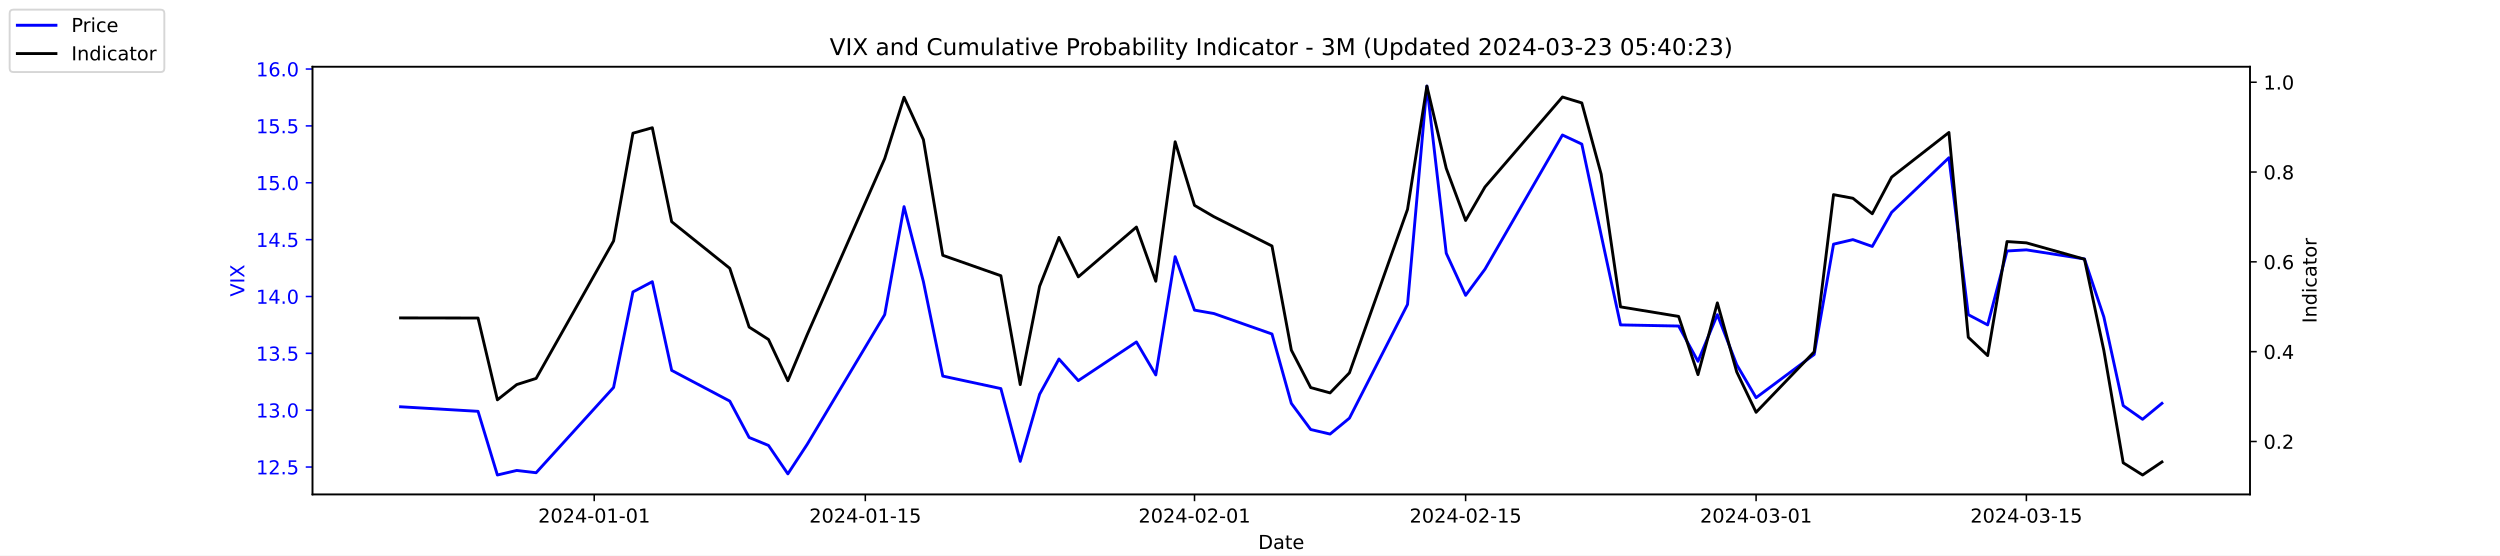
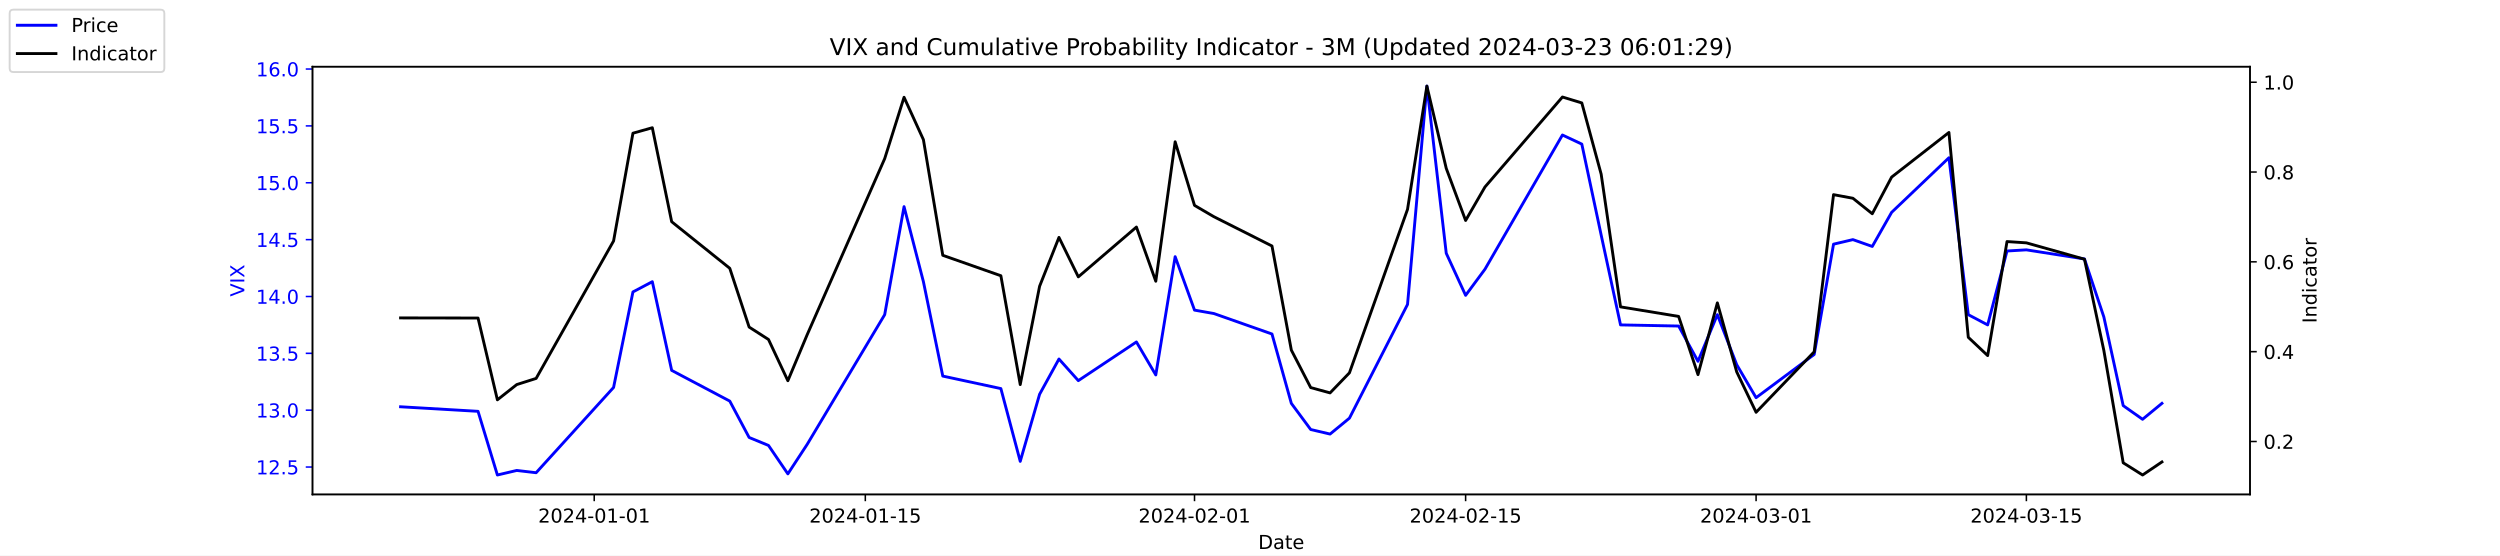
<svg xmlns="http://www.w3.org/2000/svg" xmlns:xlink="http://www.w3.org/1999/xlink" width="1296pt" height="288pt" viewBox="0 0 1296 288" version="1.1">
  <defs>
    <style type="text/css">*{stroke-linejoin: round; stroke-linecap: butt}</style>
  </defs>
  <g id="figure_1">
    <g id="patch_1">
      <path d="M 0 288  L 1296 288  L 1296 0  L 0 0  z " style="fill: #ffffff" />
    </g>
    <g id="axes_1">
      <g id="patch_2">
        <path d="M 162 256.32  L 1166.4 256.32  L 1166.4 34.56  L 162 34.56  z " style="fill: #ffffff" />
      </g>
      <g id="matplotlib.axis_1">
        <g id="xtick_1">
          <g id="line2d_1">
            <defs>
-               <path id="m41b3fb63c0" d="M 0 0  L 0 3.5  " style="stroke: #000000; stroke-width: 0.8" />
+               <path id="mfe5a451076" d="M 0 0  L 0 3.5  " style="stroke: #000000; stroke-width: 0.8" />
            </defs>
            <g>
-               <use xlink:href="#m41b3fb63c0" x="308.04" y="256.32" style="stroke: #000000; stroke-width: 0.8" />
+               <use xlink:href="#mfe5a451076" x="308.04" y="256.32" style="stroke: #000000; stroke-width: 0.8" />
            </g>
          </g>
          <g id="text_1">
            <g transform="translate(278.9824 270.9184) scale(0.1 -0.1)">
              <defs>
                <path id="DejaVuSans-32" d="M 1228 531  L 3431 531  L 3431 0  L 469 0  L 469 531  Q 828 903 1448 1529  Q 2069 2156 2228 2338  Q 2531 2678 2651 2914  Q 2772 3150 2772 3378  Q 2772 3750 2511 3984  Q 2250 4219 1831 4219  Q 1534 4219 1204 4116  Q 875 4013 500 3803  L 500 4441  Q 881 4594 1212 4672  Q 1544 4750 1819 4750  Q 2544 4750 2975 4387  Q 3406 4025 3406 3419  Q 3406 3131 3298 2873  Q 3191 2616 2906 2266  Q 2828 2175 2409 1742  Q 1991 1309 1228 531  z " transform="scale(0.015625)" />
                <path id="DejaVuSans-30" d="M 2034 4250  Q 1547 4250 1301 3770  Q 1056 3291 1056 2328  Q 1056 1369 1301 889  Q 1547 409 2034 409  Q 2525 409 2770 889  Q 3016 1369 3016 2328  Q 3016 3291 2770 3770  Q 2525 4250 2034 4250  z M 2034 4750  Q 2819 4750 3233 4129  Q 3647 3509 3647 2328  Q 3647 1150 3233 529  Q 2819 -91 2034 -91  Q 1250 -91 836 529  Q 422 1150 422 2328  Q 422 3509 836 4129  Q 1250 4750 2034 4750  z " transform="scale(0.015625)" />
                <path id="DejaVuSans-34" d="M 2419 4116  L 825 1625  L 2419 1625  L 2419 4116  z M 2253 4666  L 3047 4666  L 3047 1625  L 3713 1625  L 3713 1100  L 3047 1100  L 3047 0  L 2419 0  L 2419 1100  L 313 1100  L 313 1709  L 2253 4666  z " transform="scale(0.015625)" />
                <path id="DejaVuSans-2d" d="M 313 2009  L 1997 2009  L 1997 1497  L 313 1497  L 313 2009  z " transform="scale(0.015625)" />
                <path id="DejaVuSans-31" d="M 794 531  L 1825 531  L 1825 4091  L 703 3866  L 703 4441  L 1819 4666  L 2450 4666  L 2450 531  L 3481 531  L 3481 0  L 794 0  L 794 531  z " transform="scale(0.015625)" />
              </defs>
              <use xlink:href="#DejaVuSans-32" />
              <use xlink:href="#DejaVuSans-30" x="63.623" />
              <use xlink:href="#DejaVuSans-32" x="127.246" />
              <use xlink:href="#DejaVuSans-34" x="190.869" />
              <use xlink:href="#DejaVuSans-2d" x="254.492" />
              <use xlink:href="#DejaVuSans-30" x="290.576" />
              <use xlink:href="#DejaVuSans-31" x="354.199" />
              <use xlink:href="#DejaVuSans-2d" x="417.822" />
              <use xlink:href="#DejaVuSans-30" x="453.906" />
              <use xlink:href="#DejaVuSans-31" x="517.529" />
            </g>
          </g>
        </g>
        <g id="xtick_2">
          <g id="line2d_2">
            <g>
-               <use xlink:href="#m41b3fb63c0" x="448.58" y="256.32" style="stroke: #000000; stroke-width: 0.8" />
+               <use xlink:href="#mfe5a451076" x="448.58" y="256.32" style="stroke: #000000; stroke-width: 0.8" />
            </g>
          </g>
          <g id="text_2">
            <g transform="translate(419.5222 270.9184) scale(0.1 -0.1)">
              <defs>
                <path id="DejaVuSans-35" d="M 691 4666  L 3169 4666  L 3169 4134  L 1269 4134  L 1269 2991  Q 1406 3038 1543 3061  Q 1681 3084 1819 3084  Q 2600 3084 3056 2656  Q 3513 2228 3513 1497  Q 3513 744 3044 326  Q 2575 -91 1722 -91  Q 1428 -91 1123 -41  Q 819 9 494 109  L 494 744  Q 775 591 1075 516  Q 1375 441 1709 441  Q 2250 441 2565 725  Q 2881 1009 2881 1497  Q 2881 1984 2565 2268  Q 2250 2553 1709 2553  Q 1456 2553 1204 2497  Q 953 2441 691 2322  L 691 4666  z " transform="scale(0.015625)" />
              </defs>
              <use xlink:href="#DejaVuSans-32" />
              <use xlink:href="#DejaVuSans-30" x="63.623" />
              <use xlink:href="#DejaVuSans-32" x="127.246" />
              <use xlink:href="#DejaVuSans-34" x="190.869" />
              <use xlink:href="#DejaVuSans-2d" x="254.492" />
              <use xlink:href="#DejaVuSans-30" x="290.576" />
              <use xlink:href="#DejaVuSans-31" x="354.199" />
              <use xlink:href="#DejaVuSans-2d" x="417.822" />
              <use xlink:href="#DejaVuSans-31" x="453.906" />
              <use xlink:href="#DejaVuSans-35" x="517.529" />
            </g>
          </g>
        </g>
        <g id="xtick_3">
          <g id="line2d_3">
            <g>
-               <use xlink:href="#m41b3fb63c0" x="619.236" y="256.32" style="stroke: #000000; stroke-width: 0.8" />
+               <use xlink:href="#mfe5a451076" x="619.236" y="256.32" style="stroke: #000000; stroke-width: 0.8" />
            </g>
          </g>
          <g id="text_3">
            <g transform="translate(590.1778 270.9184) scale(0.1 -0.1)">
              <use xlink:href="#DejaVuSans-32" />
              <use xlink:href="#DejaVuSans-30" x="63.623" />
              <use xlink:href="#DejaVuSans-32" x="127.246" />
              <use xlink:href="#DejaVuSans-34" x="190.869" />
              <use xlink:href="#DejaVuSans-2d" x="254.492" />
              <use xlink:href="#DejaVuSans-30" x="290.576" />
              <use xlink:href="#DejaVuSans-32" x="354.199" />
              <use xlink:href="#DejaVuSans-2d" x="417.822" />
              <use xlink:href="#DejaVuSans-30" x="453.906" />
              <use xlink:href="#DejaVuSans-31" x="517.529" />
            </g>
          </g>
        </g>
        <g id="xtick_4">
          <g id="line2d_4">
            <g>
-               <use xlink:href="#m41b3fb63c0" x="759.775" y="256.32" style="stroke: #000000; stroke-width: 0.8" />
+               <use xlink:href="#mfe5a451076" x="759.775" y="256.32" style="stroke: #000000; stroke-width: 0.8" />
            </g>
          </g>
          <g id="text_4">
            <g transform="translate(730.7177 270.9184) scale(0.1 -0.1)">
              <use xlink:href="#DejaVuSans-32" />
              <use xlink:href="#DejaVuSans-30" x="63.623" />
              <use xlink:href="#DejaVuSans-32" x="127.246" />
              <use xlink:href="#DejaVuSans-34" x="190.869" />
              <use xlink:href="#DejaVuSans-2d" x="254.492" />
              <use xlink:href="#DejaVuSans-30" x="290.576" />
              <use xlink:href="#DejaVuSans-32" x="354.199" />
              <use xlink:href="#DejaVuSans-2d" x="417.822" />
              <use xlink:href="#DejaVuSans-31" x="453.906" />
              <use xlink:href="#DejaVuSans-35" x="517.529" />
            </g>
          </g>
        </g>
        <g id="xtick_5">
          <g id="line2d_5">
            <g>
-               <use xlink:href="#m41b3fb63c0" x="910.354" y="256.32" style="stroke: #000000; stroke-width: 0.8" />
+               <use xlink:href="#mfe5a451076" x="910.354" y="256.32" style="stroke: #000000; stroke-width: 0.8" />
            </g>
          </g>
          <g id="text_5">
            <g transform="translate(881.2961 270.9184) scale(0.1 -0.1)">
              <defs>
                <path id="DejaVuSans-33" d="M 2597 2516  Q 3050 2419 3304 2112  Q 3559 1806 3559 1356  Q 3559 666 3084 287  Q 2609 -91 1734 -91  Q 1441 -91 1130 -33  Q 819 25 488 141  L 488 750  Q 750 597 1062 519  Q 1375 441 1716 441  Q 2309 441 2620 675  Q 2931 909 2931 1356  Q 2931 1769 2642 2001  Q 2353 2234 1838 2234  L 1294 2234  L 1294 2753  L 1863 2753  Q 2328 2753 2575 2939  Q 2822 3125 2822 3475  Q 2822 3834 2567 4026  Q 2313 4219 1838 4219  Q 1578 4219 1281 4162  Q 984 4106 628 3988  L 628 4550  Q 988 4650 1302 4700  Q 1616 4750 1894 4750  Q 2613 4750 3031 4423  Q 3450 4097 3450 3541  Q 3450 3153 3228 2886  Q 3006 2619 2597 2516  z " transform="scale(0.015625)" />
              </defs>
              <use xlink:href="#DejaVuSans-32" />
              <use xlink:href="#DejaVuSans-30" x="63.623" />
              <use xlink:href="#DejaVuSans-32" x="127.246" />
              <use xlink:href="#DejaVuSans-34" x="190.869" />
              <use xlink:href="#DejaVuSans-2d" x="254.492" />
              <use xlink:href="#DejaVuSans-30" x="290.576" />
              <use xlink:href="#DejaVuSans-33" x="354.199" />
              <use xlink:href="#DejaVuSans-2d" x="417.822" />
              <use xlink:href="#DejaVuSans-30" x="453.906" />
              <use xlink:href="#DejaVuSans-31" x="517.529" />
            </g>
          </g>
        </g>
        <g id="xtick_6">
          <g id="line2d_6">
            <g>
-               <use xlink:href="#m41b3fb63c0" x="1050.476" y="256.32" style="stroke: #000000; stroke-width: 0.8" />
+               <use xlink:href="#mfe5a451076" x="1050.476" y="256.32" style="stroke: #000000; stroke-width: 0.8" />
            </g>
          </g>
          <g id="text_6">
            <g transform="translate(1021.418 270.9184) scale(0.1 -0.1)">
              <use xlink:href="#DejaVuSans-32" />
              <use xlink:href="#DejaVuSans-30" x="63.623" />
              <use xlink:href="#DejaVuSans-32" x="127.246" />
              <use xlink:href="#DejaVuSans-34" x="190.869" />
              <use xlink:href="#DejaVuSans-2d" x="254.492" />
              <use xlink:href="#DejaVuSans-30" x="290.576" />
              <use xlink:href="#DejaVuSans-33" x="354.199" />
              <use xlink:href="#DejaVuSans-2d" x="417.822" />
              <use xlink:href="#DejaVuSans-31" x="453.906" />
              <use xlink:href="#DejaVuSans-35" x="517.529" />
            </g>
          </g>
        </g>
        <g id="text_7">
          <g transform="translate(652.2492 284.5966) scale(0.1 -0.1)">
            <defs>
              <path id="DejaVuSans-44" d="M 1259 4147  L 1259 519  L 2022 519  Q 2988 519 3436 956  Q 3884 1394 3884 2338  Q 3884 3275 3436 3711  Q 2988 4147 2022 4147  L 1259 4147  z M 628 4666  L 1925 4666  Q 3281 4666 3915 4102  Q 4550 3538 4550 2338  Q 4550 1131 3912 565  Q 3275 0 1925 0  L 628 0  L 628 4666  z " transform="scale(0.015625)" />
              <path id="DejaVuSans-61" d="M 2194 1759  Q 1497 1759 1228 1600  Q 959 1441 959 1056  Q 959 750 1161 570  Q 1363 391 1709 391  Q 2188 391 2477 730  Q 2766 1069 2766 1631  L 2766 1759  L 2194 1759  z M 3341 1997  L 3341 0  L 2766 0  L 2766 531  Q 2569 213 2275 61  Q 1981 -91 1556 -91  Q 1019 -91 701 211  Q 384 513 384 1019  Q 384 1609 779 1909  Q 1175 2209 1959 2209  L 2766 2209  L 2766 2266  Q 2766 2663 2505 2880  Q 2244 3097 1772 3097  Q 1472 3097 1187 3025  Q 903 2953 641 2809  L 641 3341  Q 956 3463 1253 3523  Q 1550 3584 1831 3584  Q 2591 3584 2966 3190  Q 3341 2797 3341 1997  z " transform="scale(0.015625)" />
              <path id="DejaVuSans-74" d="M 1172 4494  L 1172 3500  L 2356 3500  L 2356 3053  L 1172 3053  L 1172 1153  Q 1172 725 1289 603  Q 1406 481 1766 481  L 2356 481  L 2356 0  L 1766 0  Q 1100 0 847 248  Q 594 497 594 1153  L 594 3053  L 172 3053  L 172 3500  L 594 3500  L 594 4494  L 1172 4494  z " transform="scale(0.015625)" />
              <path id="DejaVuSans-65" d="M 3597 1894  L 3597 1613  L 953 1613  Q 991 1019 1311 708  Q 1631 397 2203 397  Q 2534 397 2845 478  Q 3156 559 3463 722  L 3463 178  Q 3153 47 2828 -22  Q 2503 -91 2169 -91  Q 1331 -91 842 396  Q 353 884 353 1716  Q 353 2575 817 3079  Q 1281 3584 2069 3584  Q 2775 3584 3186 3129  Q 3597 2675 3597 1894  z M 3022 2063  Q 3016 2534 2758 2815  Q 2500 3097 2075 3097  Q 1594 3097 1305 2825  Q 1016 2553 972 2059  L 3022 2063  z " transform="scale(0.015625)" />
            </defs>
            <use xlink:href="#DejaVuSans-44" />
            <use xlink:href="#DejaVuSans-61" x="77.002" />
            <use xlink:href="#DejaVuSans-74" x="138.281" />
            <use xlink:href="#DejaVuSans-65" x="177.49" />
          </g>
        </g>
      </g>
      <g id="matplotlib.axis_2">
        <g id="ytick_1">
          <g id="line2d_7">
            <defs>
-               <path id="m1243175594" d="M 0 0  L -3.5 0  " style="stroke: #0000ff; stroke-width: 0.8" />
+               <path id="mac9b31acb1" d="M 0 0  L -3.5 0  " style="stroke: #0000ff; stroke-width: 0.8" />
            </defs>
            <g>
-               <use xlink:href="#m1243175594" x="162" y="242.114" style="fill: #0000ff; stroke: #0000ff; stroke-width: 0.8" />
+               <use xlink:href="#mac9b31acb1" x="162" y="242.114" style="fill: #0000ff; stroke: #0000ff; stroke-width: 0.8" />
            </g>
          </g>
          <g id="text_8">
            <g style="fill: #0000ff" transform="translate(132.7344 245.9129) scale(0.1 -0.1)">
              <defs>
                <path id="DejaVuSans-2e" d="M 684 794  L 1344 794  L 1344 0  L 684 0  L 684 794  z " transform="scale(0.015625)" />
              </defs>
              <use xlink:href="#DejaVuSans-31" />
              <use xlink:href="#DejaVuSans-32" x="63.623" />
              <use xlink:href="#DejaVuSans-2e" x="127.246" />
              <use xlink:href="#DejaVuSans-35" x="159.033" />
            </g>
          </g>
        </g>
        <g id="ytick_2">
          <g id="line2d_8">
            <g>
-               <use xlink:href="#m1243175594" x="162" y="212.64" style="fill: #0000ff; stroke: #0000ff; stroke-width: 0.8" />
+               <use xlink:href="#mac9b31acb1" x="162" y="212.64" style="fill: #0000ff; stroke: #0000ff; stroke-width: 0.8" />
            </g>
          </g>
          <g id="text_9">
            <g style="fill: #0000ff" transform="translate(132.7344 216.4392) scale(0.1 -0.1)">
              <use xlink:href="#DejaVuSans-31" />
              <use xlink:href="#DejaVuSans-33" x="63.623" />
              <use xlink:href="#DejaVuSans-2e" x="127.246" />
              <use xlink:href="#DejaVuSans-30" x="159.033" />
            </g>
          </g>
        </g>
        <g id="ytick_3">
          <g id="line2d_9">
            <g>
-               <use xlink:href="#m1243175594" x="162" y="183.166" style="fill: #0000ff; stroke: #0000ff; stroke-width: 0.8" />
+               <use xlink:href="#mac9b31acb1" x="162" y="183.166" style="fill: #0000ff; stroke: #0000ff; stroke-width: 0.8" />
            </g>
          </g>
          <g id="text_10">
            <g style="fill: #0000ff" transform="translate(132.7344 186.9656) scale(0.1 -0.1)">
              <use xlink:href="#DejaVuSans-31" />
              <use xlink:href="#DejaVuSans-33" x="63.623" />
              <use xlink:href="#DejaVuSans-2e" x="127.246" />
              <use xlink:href="#DejaVuSans-35" x="159.033" />
            </g>
          </g>
        </g>
        <g id="ytick_4">
          <g id="line2d_10">
            <g>
-               <use xlink:href="#m1243175594" x="162" y="153.693" style="fill: #0000ff; stroke: #0000ff; stroke-width: 0.8" />
+               <use xlink:href="#mac9b31acb1" x="162" y="153.693" style="fill: #0000ff; stroke: #0000ff; stroke-width: 0.8" />
            </g>
          </g>
          <g id="text_11">
            <g style="fill: #0000ff" transform="translate(132.7344 157.4919) scale(0.1 -0.1)">
              <use xlink:href="#DejaVuSans-31" />
              <use xlink:href="#DejaVuSans-34" x="63.623" />
              <use xlink:href="#DejaVuSans-2e" x="127.246" />
              <use xlink:href="#DejaVuSans-30" x="159.033" />
            </g>
          </g>
        </g>
        <g id="ytick_5">
          <g id="line2d_11">
            <g>
-               <use xlink:href="#m1243175594" x="162" y="124.219" style="fill: #0000ff; stroke: #0000ff; stroke-width: 0.8" />
+               <use xlink:href="#mac9b31acb1" x="162" y="124.219" style="fill: #0000ff; stroke: #0000ff; stroke-width: 0.8" />
            </g>
          </g>
          <g id="text_12">
            <g style="fill: #0000ff" transform="translate(132.7344 128.0182) scale(0.1 -0.1)">
              <use xlink:href="#DejaVuSans-31" />
              <use xlink:href="#DejaVuSans-34" x="63.623" />
              <use xlink:href="#DejaVuSans-2e" x="127.246" />
              <use xlink:href="#DejaVuSans-35" x="159.033" />
            </g>
          </g>
        </g>
        <g id="ytick_6">
          <g id="line2d_12">
            <g>
-               <use xlink:href="#m1243175594" x="162" y="94.745" style="fill: #0000ff; stroke: #0000ff; stroke-width: 0.8" />
+               <use xlink:href="#mac9b31acb1" x="162" y="94.745" style="fill: #0000ff; stroke: #0000ff; stroke-width: 0.8" />
            </g>
          </g>
          <g id="text_13">
            <g style="fill: #0000ff" transform="translate(132.7344 98.5445) scale(0.1 -0.1)">
              <use xlink:href="#DejaVuSans-31" />
              <use xlink:href="#DejaVuSans-35" x="63.623" />
              <use xlink:href="#DejaVuSans-2e" x="127.246" />
              <use xlink:href="#DejaVuSans-30" x="159.033" />
            </g>
          </g>
        </g>
        <g id="ytick_7">
          <g id="line2d_13">
            <g>
-               <use xlink:href="#m1243175594" x="162" y="65.272" style="fill: #0000ff; stroke: #0000ff; stroke-width: 0.8" />
+               <use xlink:href="#mac9b31acb1" x="162" y="65.272" style="fill: #0000ff; stroke: #0000ff; stroke-width: 0.8" />
            </g>
          </g>
          <g id="text_14">
            <g style="fill: #0000ff" transform="translate(132.7344 69.07082) scale(0.1 -0.1)">
              <use xlink:href="#DejaVuSans-31" />
              <use xlink:href="#DejaVuSans-35" x="63.623" />
              <use xlink:href="#DejaVuSans-2e" x="127.246" />
              <use xlink:href="#DejaVuSans-35" x="159.033" />
            </g>
          </g>
        </g>
        <g id="ytick_8">
          <g id="line2d_14">
            <g>
-               <use xlink:href="#m1243175594" x="162" y="35.798" style="fill: #0000ff; stroke: #0000ff; stroke-width: 0.8" />
+               <use xlink:href="#mac9b31acb1" x="162" y="35.798" style="fill: #0000ff; stroke: #0000ff; stroke-width: 0.8" />
            </g>
          </g>
          <g id="text_15">
            <g style="fill: #0000ff" transform="translate(132.7344 39.59714) scale(0.1 -0.1)">
              <defs>
                <path id="DejaVuSans-36" d="M 2113 2584  Q 1688 2584 1439 2293  Q 1191 2003 1191 1497  Q 1191 994 1439 701  Q 1688 409 2113 409  Q 2538 409 2786 701  Q 3034 994 3034 1497  Q 3034 2003 2786 2293  Q 2538 2584 2113 2584  z M 3366 4563  L 3366 3988  Q 3128 4100 2886 4159  Q 2644 4219 2406 4219  Q 1781 4219 1451 3797  Q 1122 3375 1075 2522  Q 1259 2794 1537 2939  Q 1816 3084 2150 3084  Q 2853 3084 3261 2657  Q 3669 2231 3669 1497  Q 3669 778 3244 343  Q 2819 -91 2113 -91  Q 1303 -91 875 529  Q 447 1150 447 2328  Q 447 3434 972 4092  Q 1497 4750 2381 4750  Q 2619 4750 2861 4703  Q 3103 4656 3366 4563  z " transform="scale(0.015625)" />
              </defs>
              <use xlink:href="#DejaVuSans-31" />
              <use xlink:href="#DejaVuSans-36" x="63.623" />
              <use xlink:href="#DejaVuSans-2e" x="127.246" />
              <use xlink:href="#DejaVuSans-30" x="159.033" />
            </g>
          </g>
        </g>
        <g id="text_16">
          <g style="fill: #0000ff" transform="translate(126.6547 153.7603) rotate(-90) scale(0.1 -0.1)">
            <defs>
              <path id="DejaVuSans-56" d="M 1831 0  L 50 4666  L 709 4666  L 2188 738  L 3669 4666  L 4325 4666  L 2547 0  L 1831 0  z " transform="scale(0.015625)" />
              <path id="DejaVuSans-49" d="M 628 4666  L 1259 4666  L 1259 0  L 628 0  L 628 4666  z " transform="scale(0.015625)" />
              <path id="DejaVuSans-58" d="M 403 4666  L 1081 4666  L 2241 2931  L 3406 4666  L 4084 4666  L 2584 2425  L 4184 0  L 3506 0  L 2194 1984  L 872 0  L 191 0  L 1856 2491  L 403 4666  z " transform="scale(0.015625)" />
            </defs>
            <use xlink:href="#DejaVuSans-56" />
            <use xlink:href="#DejaVuSans-49" x="68.408" />
            <use xlink:href="#DejaVuSans-58" x="97.9" />
          </g>
        </g>
      </g>
      <g id="line2d_15">
-         <path d="M 207.655 210.872  L 247.809 213.23  L 257.847 246.24  L 267.886 243.882  L 277.924 245.061  L 318.079 200.851  L 328.117 151.335  L 338.156 146.029  L 348.194 192.008  L 378.31 207.924  L 388.349 226.787  L 398.387 230.914  L 408.426 245.651  L 418.464 230.324  L 458.619 163.124  L 468.657 107.124  L 478.696 146.029  L 488.734 194.956  L 518.85 201.44  L 528.889 239.166  L 538.927 204.387  L 548.966 186.114  L 559.004 197.314  L 589.12 177.272  L 599.158 194.366  L 609.197 133.061  L 619.236 160.766  L 629.274 162.535  L 659.39 173.145  L 669.428 209.103  L 679.467 222.661  L 689.506 225.019  L 699.544 216.766  L 729.66 157.819  L 739.698 44.64  L 749.737 131.293  L 759.775 153.103  L 769.814 139.545  L 809.968 69.987  L 820.007 74.703  L 830.045 121.861  L 840.084 168.429  L 870.2 169.019  L 880.238 187.293  L 890.277 163.124  L 900.315 189.061  L 910.354 206.156  L 940.47 183.756  L 950.508 126.577  L 960.547 124.219  L 970.585 127.756  L 980.624 110.072  L 1010.321 81.777  L 1020.36 163.124  L 1030.398 168.429  L 1040.437 130.114  L 1050.476 129.524  L 1080.591 134.24  L 1090.63 164.303  L 1100.668 210.282  L 1110.707 217.356  L 1120.745 209.103  " clip-path="url(#pbbac2659d0)" style="fill: none; stroke: #0000ff; stroke-width: 1.5; stroke-linecap: square" />
+         <path d="M 207.655 210.872  L 247.809 213.23  L 257.847 246.24  L 267.886 243.882  L 277.924 245.061  L 318.079 200.851  L 328.117 151.335  L 338.156 146.029  L 348.194 192.008  L 378.31 207.924  L 388.349 226.787  L 398.387 230.914  L 408.426 245.651  L 418.464 230.324  L 458.619 163.124  L 468.657 107.124  L 478.696 146.029  L 488.734 194.956  L 518.85 201.44  L 528.889 239.166  L 538.927 204.387  L 548.966 186.114  L 559.004 197.314  L 589.12 177.272  L 599.158 194.366  L 609.197 133.061  L 619.236 160.766  L 629.274 162.535  L 659.39 173.145  L 669.428 209.103  L 679.467 222.661  L 689.506 225.019  L 699.544 216.766  L 729.66 157.819  L 739.698 44.64  L 749.737 131.293  L 759.775 153.103  L 769.814 139.545  L 809.968 69.987  L 820.007 74.703  L 830.045 121.861  L 840.084 168.429  L 870.2 169.019  L 880.238 187.293  L 890.277 163.124  L 900.315 189.061  L 910.354 206.156  L 940.47 183.756  L 950.508 126.577  L 960.547 124.219  L 970.585 127.756  L 980.624 110.072  L 1010.321 81.777  L 1020.36 163.124  L 1030.398 168.429  L 1040.437 130.114  L 1050.476 129.524  L 1080.591 134.24  L 1090.63 164.303  L 1100.668 210.282  L 1110.707 217.356  L 1120.745 209.103  " clip-path="url(#p51dd6faa07)" style="fill: none; stroke: #0000ff; stroke-width: 1.5; stroke-linecap: square" />
      </g>
      <g id="patch_3">
        <path d="M 162 256.32  L 162 34.56  " style="fill: none; stroke: #000000; stroke-width: 0.8; stroke-linejoin: miter; stroke-linecap: square" />
      </g>
      <g id="patch_4">
        <path d="M 1166.4 256.32  L 1166.4 34.56  " style="fill: none; stroke: #000000; stroke-width: 0.8; stroke-linejoin: miter; stroke-linecap: square" />
      </g>
      <g id="patch_5">
        <path d="M 162 256.32  L 1166.4 256.32  " style="fill: none; stroke: #000000; stroke-width: 0.8; stroke-linejoin: miter; stroke-linecap: square" />
      </g>
      <g id="patch_6">
        <path d="M 162 34.56  L 1166.4 34.56  " style="fill: none; stroke: #000000; stroke-width: 0.8; stroke-linejoin: miter; stroke-linecap: square" />
      </g>
    </g>
    <g id="axes_2">
      <g id="matplotlib.axis_3">
        <g id="ytick_9">
          <g id="line2d_16">
            <defs>
-               <path id="m2aef2f4c46" d="M 0 0  L 3.5 0  " style="stroke: #000000; stroke-width: 0.8" />
+               <path id="m7c5203f2f4" d="M 0 0  L 3.5 0  " style="stroke: #000000; stroke-width: 0.8" />
            </defs>
            <g>
-               <use xlink:href="#m2aef2f4c46" x="1166.4" y="228.861" style="stroke: #000000; stroke-width: 0.8" />
+               <use xlink:href="#m7c5203f2f4" x="1166.4" y="228.861" style="stroke: #000000; stroke-width: 0.8" />
            </g>
          </g>
          <g id="text_17">
            <g transform="translate(1173.4 232.6604) scale(0.1 -0.1)">
              <use xlink:href="#DejaVuSans-30" />
              <use xlink:href="#DejaVuSans-2e" x="63.623" />
              <use xlink:href="#DejaVuSans-32" x="95.41" />
            </g>
          </g>
        </g>
        <g id="ytick_10">
          <g id="line2d_17">
            <g>
-               <use xlink:href="#m2aef2f4c46" x="1166.4" y="182.303" style="stroke: #000000; stroke-width: 0.8" />
+               <use xlink:href="#m7c5203f2f4" x="1166.4" y="182.303" style="stroke: #000000; stroke-width: 0.8" />
            </g>
          </g>
          <g id="text_18">
            <g transform="translate(1173.4 186.1018) scale(0.1 -0.1)">
              <use xlink:href="#DejaVuSans-30" />
              <use xlink:href="#DejaVuSans-2e" x="63.623" />
              <use xlink:href="#DejaVuSans-34" x="95.41" />
            </g>
          </g>
        </g>
        <g id="ytick_11">
          <g id="line2d_18">
            <g>
-               <use xlink:href="#m2aef2f4c46" x="1166.4" y="135.744" style="stroke: #000000; stroke-width: 0.8" />
+               <use xlink:href="#m7c5203f2f4" x="1166.4" y="135.744" style="stroke: #000000; stroke-width: 0.8" />
            </g>
          </g>
          <g id="text_19">
            <g transform="translate(1173.4 139.5431) scale(0.1 -0.1)">
              <use xlink:href="#DejaVuSans-30" />
              <use xlink:href="#DejaVuSans-2e" x="63.623" />
              <use xlink:href="#DejaVuSans-36" x="95.41" />
            </g>
          </g>
        </g>
        <g id="ytick_12">
          <g id="line2d_19">
            <g>
-               <use xlink:href="#m2aef2f4c46" x="1166.4" y="89.185" style="stroke: #000000; stroke-width: 0.8" />
+               <use xlink:href="#m7c5203f2f4" x="1166.4" y="89.185" style="stroke: #000000; stroke-width: 0.8" />
            </g>
          </g>
          <g id="text_20">
            <g transform="translate(1173.4 92.98443) scale(0.1 -0.1)">
              <defs>
                <path id="DejaVuSans-38" d="M 2034 2216  Q 1584 2216 1326 1975  Q 1069 1734 1069 1313  Q 1069 891 1326 650  Q 1584 409 2034 409  Q 2484 409 2743 651  Q 3003 894 3003 1313  Q 3003 1734 2745 1975  Q 2488 2216 2034 2216  z M 1403 2484  Q 997 2584 770 2862  Q 544 3141 544 3541  Q 544 4100 942 4425  Q 1341 4750 2034 4750  Q 2731 4750 3128 4425  Q 3525 4100 3525 3541  Q 3525 3141 3298 2862  Q 3072 2584 2669 2484  Q 3125 2378 3379 2068  Q 3634 1759 3634 1313  Q 3634 634 3220 271  Q 2806 -91 2034 -91  Q 1263 -91 848 271  Q 434 634 434 1313  Q 434 1759 690 2068  Q 947 2378 1403 2484  z M 1172 3481  Q 1172 3119 1398 2916  Q 1625 2713 2034 2713  Q 2441 2713 2670 2916  Q 2900 3119 2900 3481  Q 2900 3844 2670 4047  Q 2441 4250 2034 4250  Q 1625 4250 1398 4047  Q 1172 3844 1172 3481  z " transform="scale(0.015625)" />
              </defs>
              <use xlink:href="#DejaVuSans-30" />
              <use xlink:href="#DejaVuSans-2e" x="63.623" />
              <use xlink:href="#DejaVuSans-38" x="95.41" />
            </g>
          </g>
        </g>
        <g id="ytick_13">
          <g id="line2d_20">
            <g>
-               <use xlink:href="#m2aef2f4c46" x="1166.4" y="42.627" style="stroke: #000000; stroke-width: 0.8" />
+               <use xlink:href="#m7c5203f2f4" x="1166.4" y="42.627" style="stroke: #000000; stroke-width: 0.8" />
            </g>
          </g>
          <g id="text_21">
            <g transform="translate(1173.4 46.42577) scale(0.1 -0.1)">
              <use xlink:href="#DejaVuSans-31" />
              <use xlink:href="#DejaVuSans-2e" x="63.623" />
              <use xlink:href="#DejaVuSans-30" x="95.41" />
            </g>
          </g>
        </g>
        <g id="text_22">
          <g transform="translate(1200.902 167.5353) rotate(-90) scale(0.1 -0.1)">
            <defs>
              <path id="DejaVuSans-6e" d="M 3513 2113  L 3513 0  L 2938 0  L 2938 2094  Q 2938 2591 2744 2837  Q 2550 3084 2163 3084  Q 1697 3084 1428 2787  Q 1159 2491 1159 1978  L 1159 0  L 581 0  L 581 3500  L 1159 3500  L 1159 2956  Q 1366 3272 1645 3428  Q 1925 3584 2291 3584  Q 2894 3584 3203 3211  Q 3513 2838 3513 2113  z " transform="scale(0.015625)" />
              <path id="DejaVuSans-64" d="M 2906 2969  L 2906 4863  L 3481 4863  L 3481 0  L 2906 0  L 2906 525  Q 2725 213 2448 61  Q 2172 -91 1784 -91  Q 1150 -91 751 415  Q 353 922 353 1747  Q 353 2572 751 3078  Q 1150 3584 1784 3584  Q 2172 3584 2448 3432  Q 2725 3281 2906 2969  z M 947 1747  Q 947 1113 1208 752  Q 1469 391 1925 391  Q 2381 391 2643 752  Q 2906 1113 2906 1747  Q 2906 2381 2643 2742  Q 2381 3103 1925 3103  Q 1469 3103 1208 2742  Q 947 2381 947 1747  z " transform="scale(0.015625)" />
              <path id="DejaVuSans-69" d="M 603 3500  L 1178 3500  L 1178 0  L 603 0  L 603 3500  z M 603 4863  L 1178 4863  L 1178 4134  L 603 4134  L 603 4863  z " transform="scale(0.015625)" />
              <path id="DejaVuSans-63" d="M 3122 3366  L 3122 2828  Q 2878 2963 2633 3030  Q 2388 3097 2138 3097  Q 1578 3097 1268 2742  Q 959 2388 959 1747  Q 959 1106 1268 751  Q 1578 397 2138 397  Q 2388 397 2633 464  Q 2878 531 3122 666  L 3122 134  Q 2881 22 2623 -34  Q 2366 -91 2075 -91  Q 1284 -91 818 406  Q 353 903 353 1747  Q 353 2603 823 3093  Q 1294 3584 2113 3584  Q 2378 3584 2631 3529  Q 2884 3475 3122 3366  z " transform="scale(0.015625)" />
              <path id="DejaVuSans-6f" d="M 1959 3097  Q 1497 3097 1228 2736  Q 959 2375 959 1747  Q 959 1119 1226 758  Q 1494 397 1959 397  Q 2419 397 2687 759  Q 2956 1122 2956 1747  Q 2956 2369 2687 2733  Q 2419 3097 1959 3097  z M 1959 3584  Q 2709 3584 3137 3096  Q 3566 2609 3566 1747  Q 3566 888 3137 398  Q 2709 -91 1959 -91  Q 1206 -91 779 398  Q 353 888 353 1747  Q 353 2609 779 3096  Q 1206 3584 1959 3584  z " transform="scale(0.015625)" />
              <path id="DejaVuSans-72" d="M 2631 2963  Q 2534 3019 2420 3045  Q 2306 3072 2169 3072  Q 1681 3072 1420 2755  Q 1159 2438 1159 1844  L 1159 0  L 581 0  L 581 3500  L 1159 3500  L 1159 2956  Q 1341 3275 1631 3429  Q 1922 3584 2338 3584  Q 2397 3584 2469 3576  Q 2541 3569 2628 3553  L 2631 2963  z " transform="scale(0.015625)" />
            </defs>
            <use xlink:href="#DejaVuSans-49" />
            <use xlink:href="#DejaVuSans-6e" x="29.492" />
            <use xlink:href="#DejaVuSans-64" x="92.871" />
            <use xlink:href="#DejaVuSans-69" x="156.348" />
            <use xlink:href="#DejaVuSans-63" x="184.131" />
            <use xlink:href="#DejaVuSans-61" x="239.111" />
            <use xlink:href="#DejaVuSans-74" x="300.391" />
            <use xlink:href="#DejaVuSans-6f" x="339.6" />
            <use xlink:href="#DejaVuSans-72" x="400.781" />
          </g>
        </g>
      </g>
      <g id="line2d_21">
-         <path d="M 207.655 164.809  L 247.809 164.871  L 257.847 207.267  L 267.886 199.363  L 277.924 196.174  L 318.079 124.909  L 328.117 69.054  L 338.156 66.216  L 348.194 114.944  L 378.31 139.088  L 388.349 169.556  L 398.387 175.985  L 408.426 197.367  L 418.464 173.453  L 458.619 82.25  L 468.657 50.431  L 478.696 72.403  L 488.734 132.345  L 518.85 142.945  L 528.889 199.363  L 538.927 148.397  L 548.966 123.071  L 559.004 143.524  L 589.12 117.707  L 599.158 145.787  L 609.197 73.504  L 619.236 106.471  L 629.274 112.335  L 659.39 127.52  L 669.428 181.495  L 679.467 200.923  L 689.506 203.676  L 699.544 193.281  L 729.66 108.53  L 739.698 44.64  L 749.737 87.294  L 759.775 114.286  L 769.814 96.915  L 809.968 50.293  L 820.007 53.356  L 830.045 90.298  L 840.084 159.085  L 870.2 164.036  L 880.238 194.203  L 890.277 157.012  L 900.315 192.791  L 910.354 213.729  L 940.47 182.391  L 950.508 100.91  L 960.547 102.777  L 970.585 110.806  L 980.624 91.81  L 1010.321 68.668  L 1020.36 174.857  L 1030.398 184.334  L 1040.437 125.227  L 1050.476 125.892  L 1080.591 134.368  L 1090.63 181.671  L 1100.668 239.913  L 1110.707 246.24  L 1120.745 239.472  " clip-path="url(#pbbac2659d0)" style="fill: none; stroke: #000000; stroke-width: 1.5; stroke-linecap: square" />
+         <path d="M 207.655 164.809  L 247.809 164.871  L 257.847 207.267  L 267.886 199.363  L 277.924 196.174  L 318.079 124.909  L 328.117 69.054  L 338.156 66.216  L 348.194 114.944  L 378.31 139.088  L 388.349 169.556  L 398.387 175.985  L 408.426 197.367  L 418.464 173.453  L 458.619 82.25  L 468.657 50.431  L 478.696 72.403  L 488.734 132.345  L 518.85 142.945  L 528.889 199.363  L 538.927 148.397  L 548.966 123.071  L 559.004 143.524  L 589.12 117.707  L 599.158 145.787  L 609.197 73.504  L 619.236 106.471  L 629.274 112.335  L 659.39 127.52  L 669.428 181.495  L 679.467 200.923  L 689.506 203.676  L 699.544 193.281  L 729.66 108.53  L 739.698 44.64  L 749.737 87.294  L 759.775 114.286  L 769.814 96.915  L 809.968 50.293  L 820.007 53.356  L 830.045 90.298  L 840.084 159.085  L 870.2 164.036  L 880.238 194.203  L 890.277 157.012  L 900.315 192.791  L 910.354 213.729  L 940.47 182.391  L 950.508 100.91  L 960.547 102.777  L 970.585 110.806  L 980.624 91.81  L 1010.321 68.668  L 1020.36 174.857  L 1030.398 184.334  L 1040.437 125.227  L 1050.476 125.892  L 1080.591 134.368  L 1090.63 181.671  L 1100.668 239.913  L 1110.707 246.24  L 1120.745 239.472  " clip-path="url(#p51dd6faa07)" style="fill: none; stroke: #000000; stroke-width: 1.5; stroke-linecap: square" />
      </g>
      <g id="patch_7">
        <path d="M 162 256.32  L 162 34.56  " style="fill: none; stroke: #000000; stroke-width: 0.8; stroke-linejoin: miter; stroke-linecap: square" />
      </g>
      <g id="patch_8">
        <path d="M 1166.4 256.32  L 1166.4 34.56  " style="fill: none; stroke: #000000; stroke-width: 0.8; stroke-linejoin: miter; stroke-linecap: square" />
      </g>
      <g id="patch_9">
        <path d="M 162 256.32  L 1166.4 256.32  " style="fill: none; stroke: #000000; stroke-width: 0.8; stroke-linejoin: miter; stroke-linecap: square" />
      </g>
      <g id="patch_10">
        <path d="M 162 34.56  L 1166.4 34.56  " style="fill: none; stroke: #000000; stroke-width: 0.8; stroke-linejoin: miter; stroke-linecap: square" />
      </g>
      <g id="text_23">
        <g transform="translate(430.0941 28.56) scale(0.12 -0.12)">
          <defs>
            <path id="DejaVuSans-20" transform="scale(0.015625)" />
            <path id="DejaVuSans-43" d="M 4122 4306  L 4122 3641  Q 3803 3938 3442 4084  Q 3081 4231 2675 4231  Q 1875 4231 1450 3742  Q 1025 3253 1025 2328  Q 1025 1406 1450 917  Q 1875 428 2675 428  Q 3081 428 3442 575  Q 3803 722 4122 1019  L 4122 359  Q 3791 134 3420 21  Q 3050 -91 2638 -91  Q 1578 -91 968 557  Q 359 1206 359 2328  Q 359 3453 968 4101  Q 1578 4750 2638 4750  Q 3056 4750 3426 4639  Q 3797 4528 4122 4306  z " transform="scale(0.015625)" />
            <path id="DejaVuSans-75" d="M 544 1381  L 544 3500  L 1119 3500  L 1119 1403  Q 1119 906 1312 657  Q 1506 409 1894 409  Q 2359 409 2629 706  Q 2900 1003 2900 1516  L 2900 3500  L 3475 3500  L 3475 0  L 2900 0  L 2900 538  Q 2691 219 2414 64  Q 2138 -91 1772 -91  Q 1169 -91 856 284  Q 544 659 544 1381  z M 1991 3584  L 1991 3584  z " transform="scale(0.015625)" />
            <path id="DejaVuSans-6d" d="M 3328 2828  Q 3544 3216 3844 3400  Q 4144 3584 4550 3584  Q 5097 3584 5394 3201  Q 5691 2819 5691 2113  L 5691 0  L 5113 0  L 5113 2094  Q 5113 2597 4934 2840  Q 4756 3084 4391 3084  Q 3944 3084 3684 2787  Q 3425 2491 3425 1978  L 3425 0  L 2847 0  L 2847 2094  Q 2847 2600 2669 2842  Q 2491 3084 2119 3084  Q 1678 3084 1418 2786  Q 1159 2488 1159 1978  L 1159 0  L 581 0  L 581 3500  L 1159 3500  L 1159 2956  Q 1356 3278 1631 3431  Q 1906 3584 2284 3584  Q 2666 3584 2933 3390  Q 3200 3197 3328 2828  z " transform="scale(0.015625)" />
            <path id="DejaVuSans-6c" d="M 603 4863  L 1178 4863  L 1178 0  L 603 0  L 603 4863  z " transform="scale(0.015625)" />
            <path id="DejaVuSans-76" d="M 191 3500  L 800 3500  L 1894 563  L 2988 3500  L 3597 3500  L 2284 0  L 1503 0  L 191 3500  z " transform="scale(0.015625)" />
            <path id="DejaVuSans-50" d="M 1259 4147  L 1259 2394  L 2053 2394  Q 2494 2394 2734 2622  Q 2975 2850 2975 3272  Q 2975 3691 2734 3919  Q 2494 4147 2053 4147  L 1259 4147  z M 628 4666  L 2053 4666  Q 2838 4666 3239 4311  Q 3641 3956 3641 3272  Q 3641 2581 3239 2228  Q 2838 1875 2053 1875  L 1259 1875  L 1259 0  L 628 0  L 628 4666  z " transform="scale(0.015625)" />
            <path id="DejaVuSans-62" d="M 3116 1747  Q 3116 2381 2855 2742  Q 2594 3103 2138 3103  Q 1681 3103 1420 2742  Q 1159 2381 1159 1747  Q 1159 1113 1420 752  Q 1681 391 2138 391  Q 2594 391 2855 752  Q 3116 1113 3116 1747  z M 1159 2969  Q 1341 3281 1617 3432  Q 1894 3584 2278 3584  Q 2916 3584 3314 3078  Q 3713 2572 3713 1747  Q 3713 922 3314 415  Q 2916 -91 2278 -91  Q 1894 -91 1617 61  Q 1341 213 1159 525  L 1159 0  L 581 0  L 581 4863  L 1159 4863  L 1159 2969  z " transform="scale(0.015625)" />
            <path id="DejaVuSans-79" d="M 2059 -325  Q 1816 -950 1584 -1140  Q 1353 -1331 966 -1331  L 506 -1331  L 506 -850  L 844 -850  Q 1081 -850 1212 -737  Q 1344 -625 1503 -206  L 1606 56  L 191 3500  L 800 3500  L 1894 763  L 2988 3500  L 3597 3500  L 2059 -325  z " transform="scale(0.015625)" />
            <path id="DejaVuSans-4d" d="M 628 4666  L 1569 4666  L 2759 1491  L 3956 4666  L 4897 4666  L 4897 0  L 4281 0  L 4281 4097  L 3078 897  L 2444 897  L 1241 4097  L 1241 0  L 628 0  L 628 4666  z " transform="scale(0.015625)" />
            <path id="DejaVuSans-28" d="M 1984 4856  Q 1566 4138 1362 3434  Q 1159 2731 1159 2009  Q 1159 1288 1364 580  Q 1569 -128 1984 -844  L 1484 -844  Q 1016 -109 783 600  Q 550 1309 550 2009  Q 550 2706 781 3412  Q 1013 4119 1484 4856  L 1984 4856  z " transform="scale(0.015625)" />
            <path id="DejaVuSans-55" d="M 556 4666  L 1191 4666  L 1191 1831  Q 1191 1081 1462 751  Q 1734 422 2344 422  Q 2950 422 3222 751  Q 3494 1081 3494 1831  L 3494 4666  L 4128 4666  L 4128 1753  Q 4128 841 3676 375  Q 3225 -91 2344 -91  Q 1459 -91 1007 375  Q 556 841 556 1753  L 556 4666  z " transform="scale(0.015625)" />
            <path id="DejaVuSans-70" d="M 1159 525  L 1159 -1331  L 581 -1331  L 581 3500  L 1159 3500  L 1159 2969  Q 1341 3281 1617 3432  Q 1894 3584 2278 3584  Q 2916 3584 3314 3078  Q 3713 2572 3713 1747  Q 3713 922 3314 415  Q 2916 -91 2278 -91  Q 1894 -91 1617 61  Q 1341 213 1159 525  z M 3116 1747  Q 3116 2381 2855 2742  Q 2594 3103 2138 3103  Q 1681 3103 1420 2742  Q 1159 2381 1159 1747  Q 1159 1113 1420 752  Q 1681 391 2138 391  Q 2594 391 2855 752  Q 3116 1113 3116 1747  z " transform="scale(0.015625)" />
            <path id="DejaVuSans-3a" d="M 750 794  L 1409 794  L 1409 0  L 750 0  L 750 794  z M 750 3309  L 1409 3309  L 1409 2516  L 750 2516  L 750 3309  z " transform="scale(0.015625)" />
+             <path id="DejaVuSans-39" d="M 703 97  L 703 672  Q 941 559 1184 500  Q 1428 441 1663 441  Q 2288 441 2617 861  Q 2947 1281 2994 2138  Q 2813 1869 2534 1725  Q 2256 1581 1919 1581  Q 1219 1581 811 2004  Q 403 2428 403 3163  Q 403 3881 828 4315  Q 1253 4750 1959 4750  Q 2769 4750 3195 4129  Q 3622 3509 3622 2328  Q 3622 1225 3098 567  Q 2575 -91 1691 -91  Q 1453 -91 1209 -44  Q 966 3 703 97  z M 1959 2075  Q 2384 2075 2632 2365  Q 2881 2656 2881 3163  Q 2881 3666 2632 3958  Q 2384 4250 1959 4250  Q 1534 4250 1286 3958  Q 1038 3666 1038 3163  Q 1038 2656 1286 2365  Q 1534 2075 1959 2075  z " transform="scale(0.015625)" />
            <path id="DejaVuSans-29" d="M 513 4856  L 1013 4856  Q 1481 4119 1714 3412  Q 1947 2706 1947 2009  Q 1947 1309 1714 600  Q 1481 -109 1013 -844  L 513 -844  Q 928 -128 1133 580  Q 1338 1288 1338 2009  Q 1338 2731 1133 3434  Q 928 4138 513 4856  z " transform="scale(0.015625)" />
          </defs>
          <use xlink:href="#DejaVuSans-56" />
          <use xlink:href="#DejaVuSans-49" x="68.408" />
          <use xlink:href="#DejaVuSans-58" x="97.9" />
          <use xlink:href="#DejaVuSans-20" x="166.406" />
          <use xlink:href="#DejaVuSans-61" x="198.193" />
          <use xlink:href="#DejaVuSans-6e" x="259.473" />
          <use xlink:href="#DejaVuSans-64" x="322.852" />
          <use xlink:href="#DejaVuSans-20" x="386.328" />
          <use xlink:href="#DejaVuSans-43" x="418.115" />
          <use xlink:href="#DejaVuSans-75" x="487.939" />
          <use xlink:href="#DejaVuSans-6d" x="551.318" />
          <use xlink:href="#DejaVuSans-75" x="648.73" />
          <use xlink:href="#DejaVuSans-6c" x="712.109" />
          <use xlink:href="#DejaVuSans-61" x="739.893" />
          <use xlink:href="#DejaVuSans-74" x="801.172" />
          <use xlink:href="#DejaVuSans-69" x="840.381" />
          <use xlink:href="#DejaVuSans-76" x="868.164" />
          <use xlink:href="#DejaVuSans-65" x="927.344" />
          <use xlink:href="#DejaVuSans-20" x="988.867" />
          <use xlink:href="#DejaVuSans-50" x="1020.654" />
          <use xlink:href="#DejaVuSans-72" x="1079.207" />
          <use xlink:href="#DejaVuSans-6f" x="1118.07" />
          <use xlink:href="#DejaVuSans-62" x="1179.252" />
          <use xlink:href="#DejaVuSans-61" x="1242.729" />
          <use xlink:href="#DejaVuSans-62" x="1304.008" />
          <use xlink:href="#DejaVuSans-69" x="1367.484" />
          <use xlink:href="#DejaVuSans-6c" x="1395.268" />
          <use xlink:href="#DejaVuSans-69" x="1423.051" />
          <use xlink:href="#DejaVuSans-74" x="1450.834" />
          <use xlink:href="#DejaVuSans-79" x="1490.043" />
          <use xlink:href="#DejaVuSans-20" x="1549.223" />
          <use xlink:href="#DejaVuSans-49" x="1581.01" />
          <use xlink:href="#DejaVuSans-6e" x="1610.502" />
          <use xlink:href="#DejaVuSans-64" x="1673.881" />
          <use xlink:href="#DejaVuSans-69" x="1737.357" />
          <use xlink:href="#DejaVuSans-63" x="1765.141" />
          <use xlink:href="#DejaVuSans-61" x="1820.121" />
          <use xlink:href="#DejaVuSans-74" x="1881.4" />
          <use xlink:href="#DejaVuSans-6f" x="1920.609" />
          <use xlink:href="#DejaVuSans-72" x="1981.791" />
          <use xlink:href="#DejaVuSans-20" x="2022.904" />
          <use xlink:href="#DejaVuSans-2d" x="2054.691" />
          <use xlink:href="#DejaVuSans-20" x="2090.775" />
          <use xlink:href="#DejaVuSans-33" x="2122.562" />
          <use xlink:href="#DejaVuSans-4d" x="2186.186" />
          <use xlink:href="#DejaVuSans-20" x="2272.465" />
          <use xlink:href="#DejaVuSans-28" x="2304.252" />
          <use xlink:href="#DejaVuSans-55" x="2343.266" />
          <use xlink:href="#DejaVuSans-70" x="2416.459" />
          <use xlink:href="#DejaVuSans-64" x="2479.936" />
          <use xlink:href="#DejaVuSans-61" x="2543.412" />
          <use xlink:href="#DejaVuSans-74" x="2604.691" />
          <use xlink:href="#DejaVuSans-65" x="2643.9" />
          <use xlink:href="#DejaVuSans-64" x="2705.424" />
          <use xlink:href="#DejaVuSans-20" x="2768.9" />
          <use xlink:href="#DejaVuSans-32" x="2800.688" />
          <use xlink:href="#DejaVuSans-30" x="2864.311" />
          <use xlink:href="#DejaVuSans-32" x="2927.934" />
          <use xlink:href="#DejaVuSans-34" x="2991.557" />
          <use xlink:href="#DejaVuSans-2d" x="3055.18" />
          <use xlink:href="#DejaVuSans-30" x="3091.264" />
          <use xlink:href="#DejaVuSans-33" x="3154.887" />
          <use xlink:href="#DejaVuSans-2d" x="3218.51" />
          <use xlink:href="#DejaVuSans-32" x="3254.594" />
          <use xlink:href="#DejaVuSans-33" x="3318.217" />
          <use xlink:href="#DejaVuSans-20" x="3381.84" />
          <use xlink:href="#DejaVuSans-30" x="3413.627" />
-           <use xlink:href="#DejaVuSans-35" x="3477.25" />
+           <use xlink:href="#DejaVuSans-36" x="3477.25" />
          <use xlink:href="#DejaVuSans-3a" x="3540.873" />
-           <use xlink:href="#DejaVuSans-34" x="3574.564" />
-           <use xlink:href="#DejaVuSans-30" x="3638.188" />
+           <use xlink:href="#DejaVuSans-30" x="3574.564" />
+           <use xlink:href="#DejaVuSans-31" x="3638.188" />
          <use xlink:href="#DejaVuSans-3a" x="3701.811" />
          <use xlink:href="#DejaVuSans-32" x="3735.502" />
-           <use xlink:href="#DejaVuSans-33" x="3799.125" />
+           <use xlink:href="#DejaVuSans-39" x="3799.125" />
          <use xlink:href="#DejaVuSans-29" x="3862.748" />
        </g>
      </g>
    </g>
    <g id="legend_1">
      <g id="patch_11">
        <path d="M 7 37.356  L 83.191 37.356  Q 85.191 37.356 85.191 35.356  L 85.191 7  Q 85.191 5 83.191 5  L 7 5  Q 5 5 5 7  L 5 35.356  Q 5 37.356 7 37.356  z " style="fill: #ffffff; opacity: 0.8; stroke: #cccccc; stroke-linejoin: miter" />
      </g>
      <g id="line2d_22">
        <path d="M 9 13.098  L 19 13.098  L 29 13.098  " style="fill: none; stroke: #0000ff; stroke-width: 1.5; stroke-linecap: square" />
      </g>
      <g id="text_24">
        <g transform="translate(37 16.59844) scale(0.1 -0.1)">
          <use xlink:href="#DejaVuSans-50" />
          <use xlink:href="#DejaVuSans-72" x="58.553" />
          <use xlink:href="#DejaVuSans-69" x="99.666" />
          <use xlink:href="#DejaVuSans-63" x="127.449" />
          <use xlink:href="#DejaVuSans-65" x="182.43" />
        </g>
      </g>
      <g id="line2d_23">
        <path d="M 9 27.777  L 19 27.777  L 29 27.777  " style="fill: none; stroke: #000000; stroke-width: 1.5; stroke-linecap: square" />
      </g>
      <g id="text_25">
        <g transform="translate(37 31.27656) scale(0.1 -0.1)">
          <use xlink:href="#DejaVuSans-49" />
          <use xlink:href="#DejaVuSans-6e" x="29.492" />
          <use xlink:href="#DejaVuSans-64" x="92.871" />
          <use xlink:href="#DejaVuSans-69" x="156.348" />
          <use xlink:href="#DejaVuSans-63" x="184.131" />
          <use xlink:href="#DejaVuSans-61" x="239.111" />
          <use xlink:href="#DejaVuSans-74" x="300.391" />
          <use xlink:href="#DejaVuSans-6f" x="339.6" />
          <use xlink:href="#DejaVuSans-72" x="400.781" />
        </g>
      </g>
    </g>
  </g>
  <defs>
-     <clipPath id="pbbac2659d0">
+     <clipPath id="p51dd6faa07">
      <rect x="162" y="34.56" width="1004.4" height="221.76" />
    </clipPath>
  </defs>
</svg>
